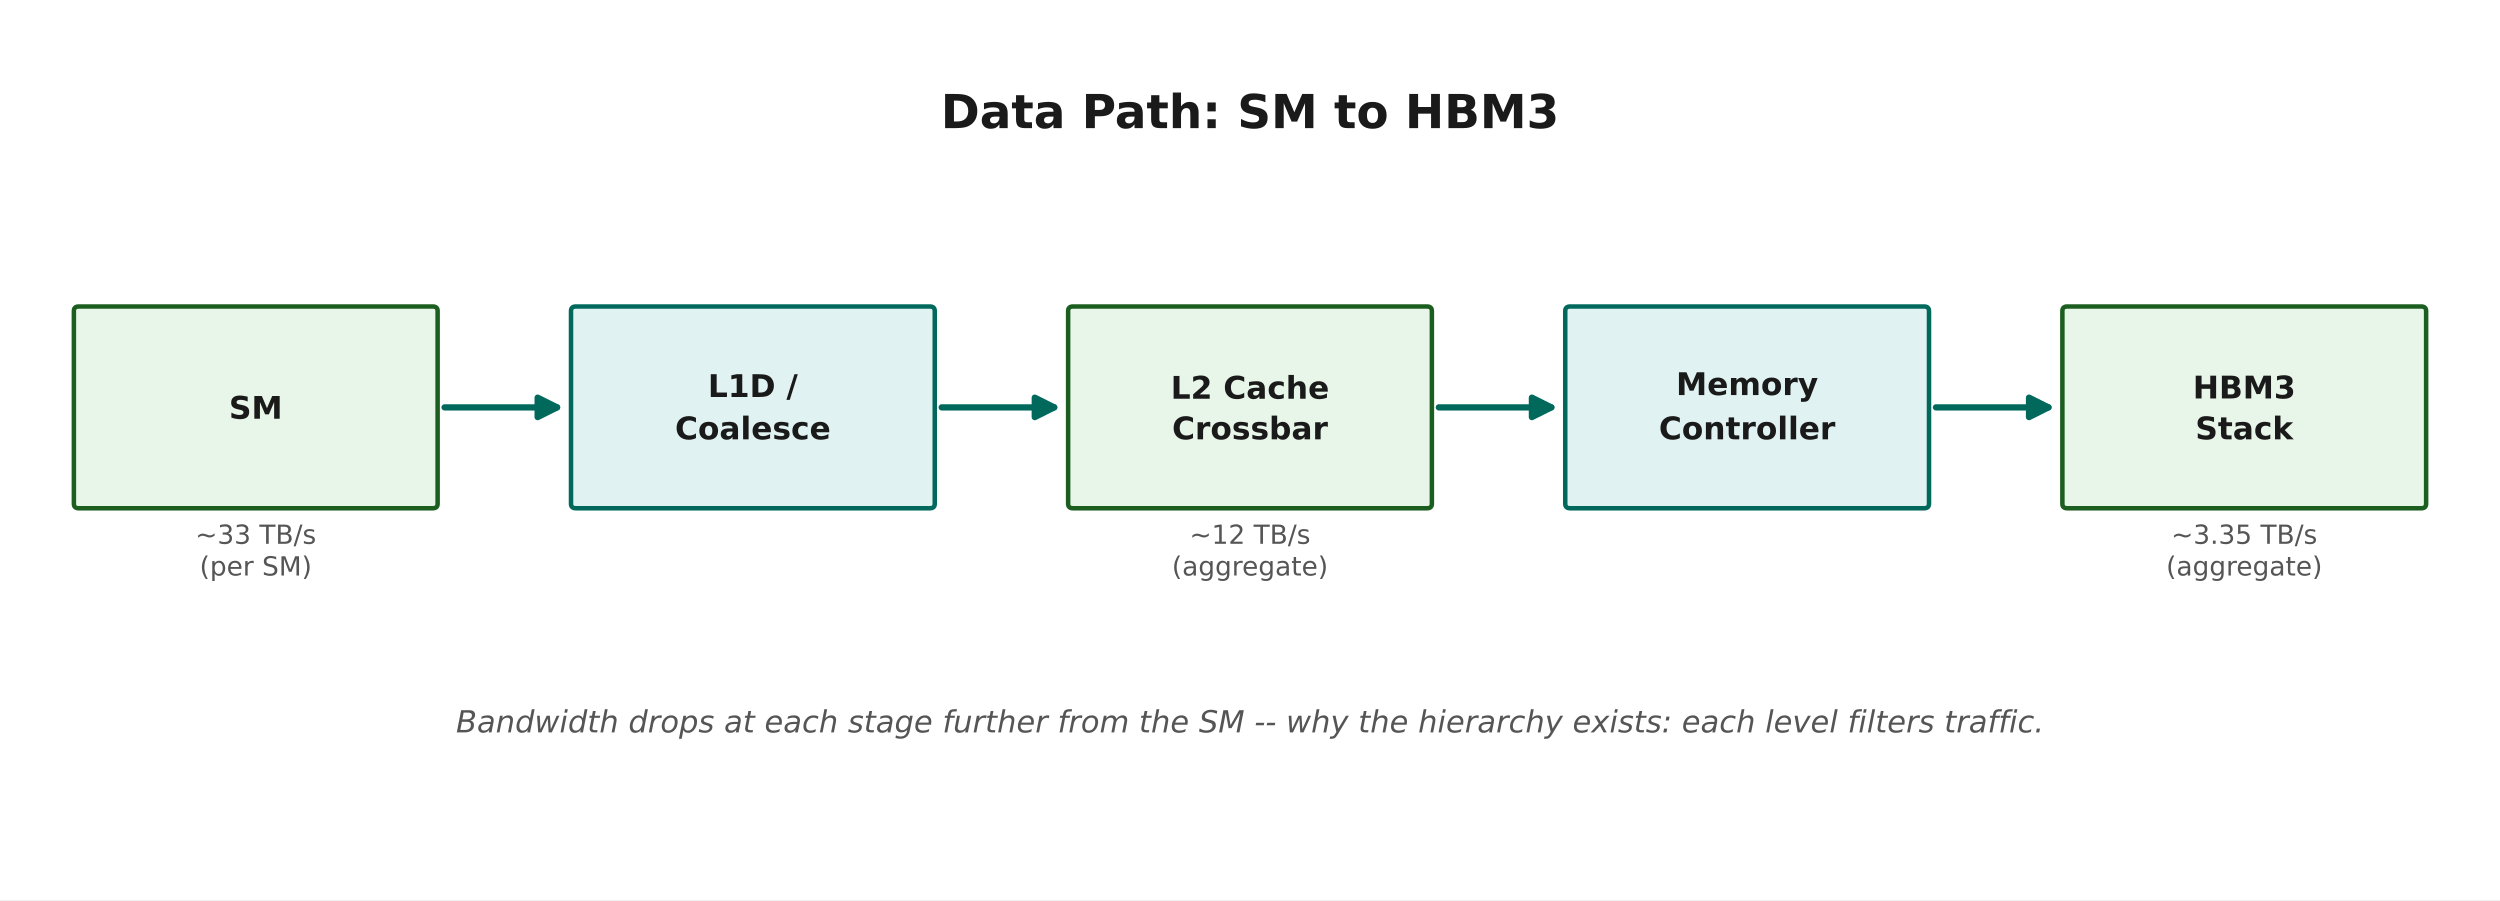
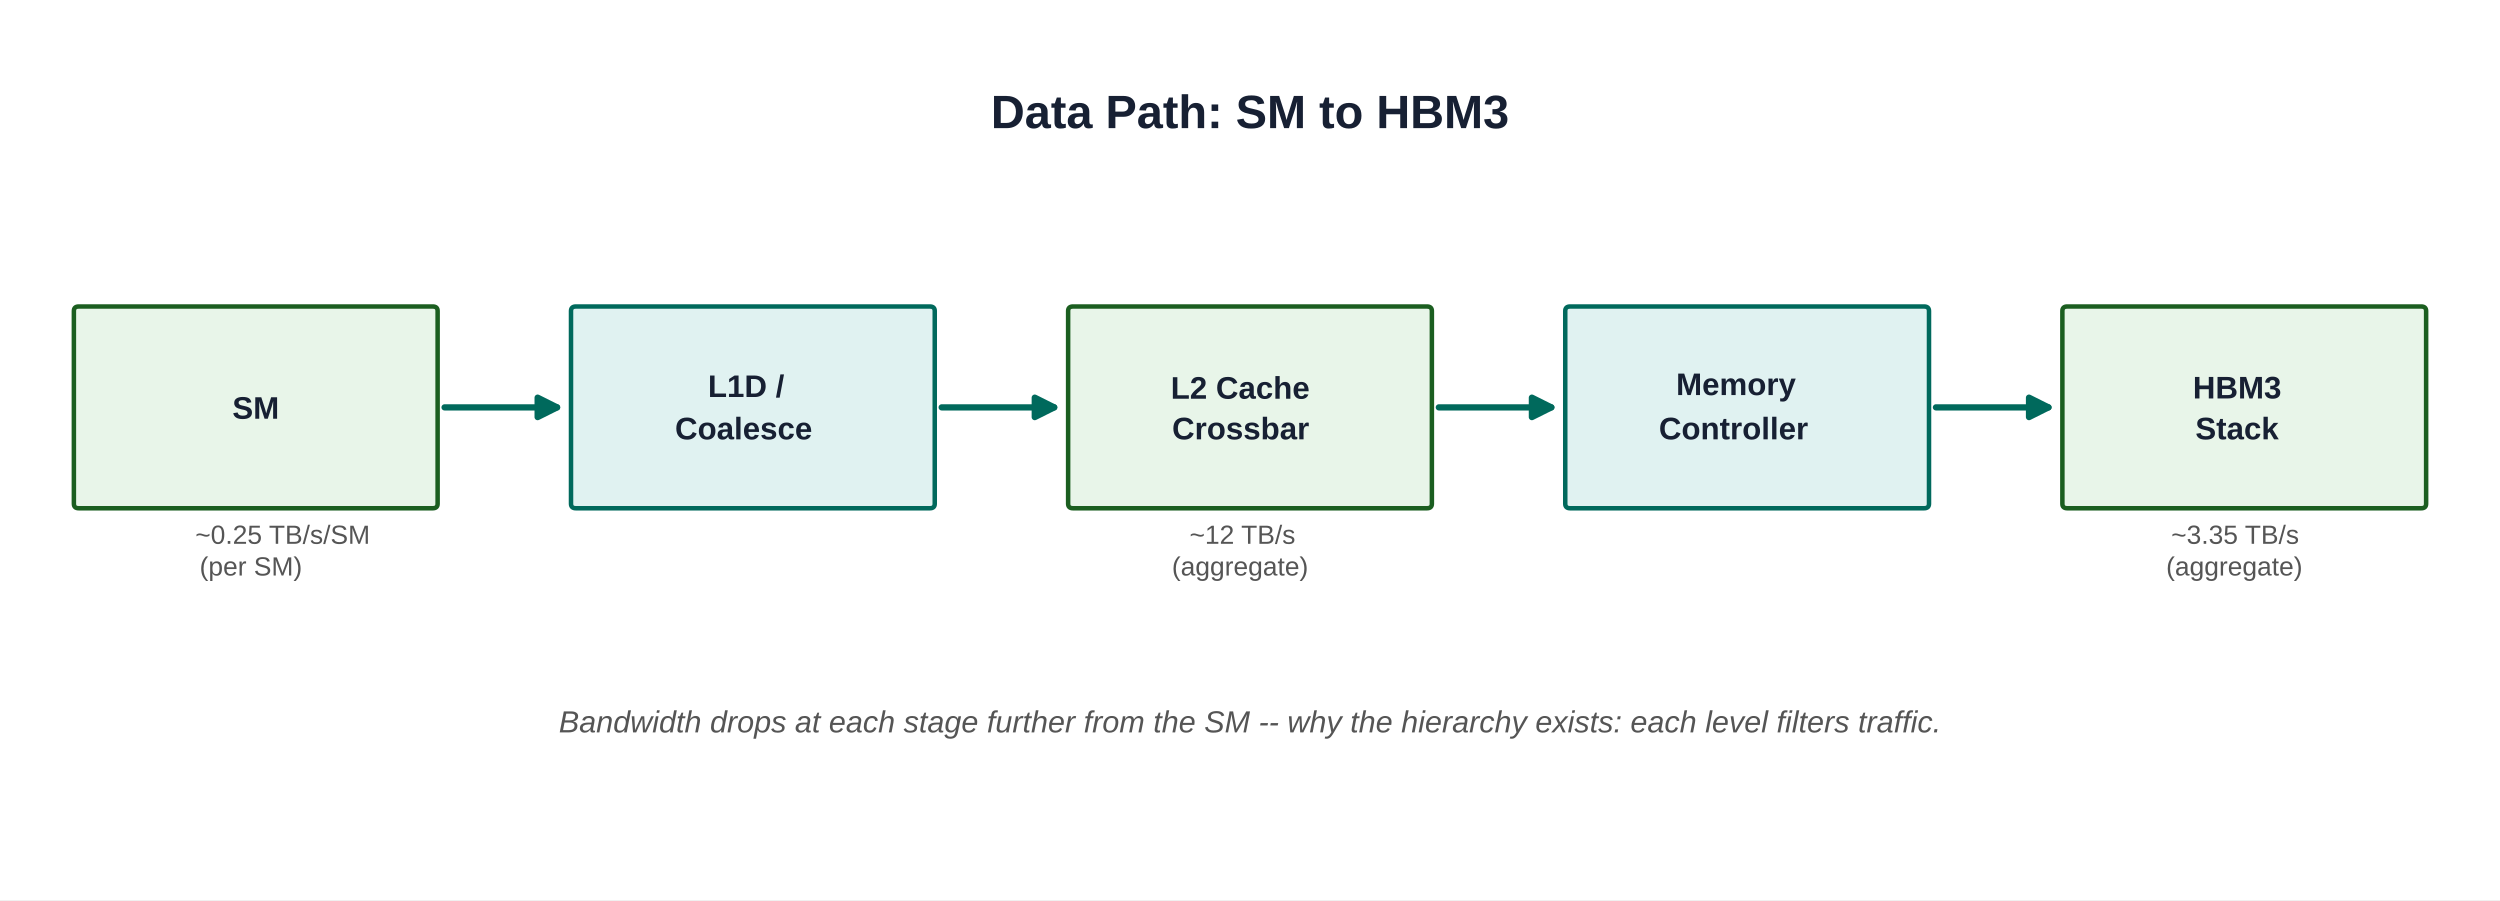
- <svg xmlns="http://www.w3.org/2000/svg" width="720pt" height="259.2pt" viewBox="0 0 720 259.2" version="1.1">
+ <svg xmlns="http://www.w3.org/2000/svg" role="img" width="720pt" height="259.2pt" viewBox="0 0 720 259.2" version="1.1">
  <defs>
    <style type="text/css">*{stroke-linejoin: round; stroke-linecap: butt}</style>
  </defs>
  <g id="figure_1">
    <g id="patch_1">
-       <path d="M 0 259.2  L 720 259.2  L 720 0  L 0 0  z " style="fill: #ffffff" />
+       <path d="M 0 259.2 L 720 259.2 L 720 0 L 0 0 z " style="fill: #ffffff" />
    </g>
    <g id="axes_1">
      <g id="patch_2">
-         <path d="M 22.673 146.376  L 124.639 146.376  Q 126.036 146.376 126.036 145.085  L 126.036 89.563  Q 126.036 88.272 124.639 88.272  L 22.673 88.272  Q 21.276 88.272 21.276 89.563  L 21.276 145.085  Q 21.276 146.376 22.673 146.376  z " clip-path="url(#p2c6b816c7b)" style="fill: #e8f5e9; stroke: #1b5e20; stroke-width: 1.3; stroke-linejoin: miter" />
+         <path d="M 22.673 146.376 L 124.639 146.376 Q 126.036 146.376 126.036 145.085 L 126.036 89.563 Q 126.036 88.272 124.639 88.272 L 22.673 88.272 Q 21.276 88.272 21.276 89.563 L 21.276 145.085 Q 21.276 146.376 22.673 146.376 z " clip-path="url(#p2c6b816c7b)" style="fill: #e8f5e9; stroke: #1b5e20; stroke-width: 1.3; stroke-linejoin: miter" />
      </g>
      <g id="patch_3">
-         <path d="M 128.038 117.324  Q 145.245 117.324 160.44 117.324  " clip-path="url(#p2c6b816c7b)" style="fill: none; stroke: #00695c; stroke-width: 1.8; stroke-linecap: round" />
-         <path d="M 154.84 114.524  L 160.44 117.324  L 154.84 120.124  z " clip-path="url(#p2c6b816c7b)" style="fill: #00695c; stroke: #00695c; stroke-width: 1.8; stroke-linecap: round" />
+         <path d="M 128.038 117.324 Q 145.245 117.324 160.44 117.324 " clip-path="url(#p2c6b816c7b)" style="fill: none; stroke: #00695c; stroke-width: 1.8; stroke-linecap: round" />
+         <path d="M 154.84 114.524 L 160.44 117.324 L 154.84 120.124 z " clip-path="url(#p2c6b816c7b)" style="fill: #00695c; stroke: #00695c; stroke-width: 1.8; stroke-linecap: round" />
      </g>
      <g id="patch_4">
-         <path d="M 165.845 146.376  L 267.811 146.376  Q 269.208 146.376 269.208 145.085  L 269.208 89.563  Q 269.208 88.272 267.811 88.272  L 165.845 88.272  Q 164.448 88.272 164.448 89.563  L 164.448 145.085  Q 164.448 146.376 165.845 146.376  z " clip-path="url(#p2c6b816c7b)" style="fill: #e0f2f1; stroke: #00695c; stroke-width: 1.3; stroke-linejoin: miter" />
+         <path d="M 165.845 146.376 L 267.811 146.376 Q 269.208 146.376 269.208 145.085 L 269.208 89.563 Q 269.208 88.272 267.811 88.272 L 165.845 88.272 Q 164.448 88.272 164.448 89.563 L 164.448 145.085 Q 164.448 146.376 165.845 146.376 z " clip-path="url(#p2c6b816c7b)" style="fill: #e0f2f1; stroke: #00695c; stroke-width: 1.3; stroke-linejoin: miter" />
      </g>
      <g id="patch_5">
-         <path d="M 271.21 117.324  Q 288.417 117.324 303.612 117.324  " clip-path="url(#p2c6b816c7b)" style="fill: none; stroke: #00695c; stroke-width: 1.8; stroke-linecap: round" />
-         <path d="M 298.012 114.524  L 303.612 117.324  L 298.012 120.124  z " clip-path="url(#p2c6b816c7b)" style="fill: #00695c; stroke: #00695c; stroke-width: 1.8; stroke-linecap: round" />
+         <path d="M 271.21 117.324 Q 288.417 117.324 303.612 117.324 " clip-path="url(#p2c6b816c7b)" style="fill: none; stroke: #00695c; stroke-width: 1.8; stroke-linecap: round" />
+         <path d="M 298.012 114.524 L 303.612 117.324 L 298.012 120.124 z " clip-path="url(#p2c6b816c7b)" style="fill: #00695c; stroke: #00695c; stroke-width: 1.8; stroke-linecap: round" />
      </g>
      <g id="patch_6">
-         <path d="M 309.017 146.376  L 410.983 146.376  Q 412.38 146.376 412.38 145.085  L 412.38 89.563  Q 412.38 88.272 410.983 88.272  L 309.017 88.272  Q 307.62 88.272 307.62 89.563  L 307.62 145.085  Q 307.62 146.376 309.017 146.376  z " clip-path="url(#p2c6b816c7b)" style="fill: #e8f5e9; stroke: #1b5e20; stroke-width: 1.3; stroke-linejoin: miter" />
+         <path d="M 309.017 146.376 L 410.983 146.376 Q 412.38 146.376 412.38 145.085 L 412.38 89.563 Q 412.38 88.272 410.983 88.272 L 309.017 88.272 Q 307.62 88.272 307.62 89.563 L 307.62 145.085 Q 307.62 146.376 309.017 146.376 z " clip-path="url(#p2c6b816c7b)" style="fill: #e8f5e9; stroke: #1b5e20; stroke-width: 1.3; stroke-linejoin: miter" />
      </g>
      <g id="patch_7">
-         <path d="M 414.382 117.324  Q 431.589 117.324 446.784 117.324  " clip-path="url(#p2c6b816c7b)" style="fill: none; stroke: #00695c; stroke-width: 1.8; stroke-linecap: round" />
-         <path d="M 441.184 114.524  L 446.784 117.324  L 441.184 120.124  z " clip-path="url(#p2c6b816c7b)" style="fill: #00695c; stroke: #00695c; stroke-width: 1.8; stroke-linecap: round" />
+         <path d="M 414.382 117.324 Q 431.589 117.324 446.784 117.324 " clip-path="url(#p2c6b816c7b)" style="fill: none; stroke: #00695c; stroke-width: 1.8; stroke-linecap: round" />
+         <path d="M 441.184 114.524 L 446.784 117.324 L 441.184 120.124 z " clip-path="url(#p2c6b816c7b)" style="fill: #00695c; stroke: #00695c; stroke-width: 1.8; stroke-linecap: round" />
      </g>
      <g id="patch_8">
-         <path d="M 452.189 146.376  L 554.155 146.376  Q 555.552 146.376 555.552 145.085  L 555.552 89.563  Q 555.552 88.272 554.155 88.272  L 452.189 88.272  Q 450.792 88.272 450.792 89.563  L 450.792 145.085  Q 450.792 146.376 452.189 146.376  z " clip-path="url(#p2c6b816c7b)" style="fill: #e0f2f1; stroke: #00695c; stroke-width: 1.3; stroke-linejoin: miter" />
+         <path d="M 452.189 146.376 L 554.155 146.376 Q 555.552 146.376 555.552 145.085 L 555.552 89.563 Q 555.552 88.272 554.155 88.272 L 452.189 88.272 Q 450.792 88.272 450.792 89.563 L 450.792 145.085 Q 450.792 146.376 452.189 146.376 z " clip-path="url(#p2c6b816c7b)" style="fill: #e0f2f1; stroke: #00695c; stroke-width: 1.3; stroke-linejoin: miter" />
      </g>
      <g id="patch_9">
-         <path d="M 557.554 117.324  Q 574.761 117.324 589.956 117.324  " clip-path="url(#p2c6b816c7b)" style="fill: none; stroke: #00695c; stroke-width: 1.8; stroke-linecap: round" />
-         <path d="M 584.356 114.524  L 589.956 117.324  L 584.356 120.124  z " clip-path="url(#p2c6b816c7b)" style="fill: #00695c; stroke: #00695c; stroke-width: 1.8; stroke-linecap: round" />
+         <path d="M 557.554 117.324 Q 574.761 117.324 589.956 117.324 " clip-path="url(#p2c6b816c7b)" style="fill: none; stroke: #00695c; stroke-width: 1.8; stroke-linecap: round" />
+         <path d="M 584.356 114.524 L 589.956 117.324 L 584.356 120.124 z " clip-path="url(#p2c6b816c7b)" style="fill: #00695c; stroke: #00695c; stroke-width: 1.8; stroke-linecap: round" />
      </g>
      <g id="patch_10">
-         <path d="M 595.361 146.376  L 697.327 146.376  Q 698.724 146.376 698.724 145.085  L 698.724 89.563  Q 698.724 88.272 697.327 88.272  L 595.361 88.272  Q 593.964 88.272 593.964 89.563  L 593.964 145.085  Q 593.964 146.376 595.361 146.376  z " clip-path="url(#p2c6b816c7b)" style="fill: #e8f5e9; stroke: #1b5e20; stroke-width: 1.3; stroke-linejoin: miter" />
+         <path d="M 595.361 146.376 L 697.327 146.376 Q 698.724 146.376 698.724 145.085 L 698.724 89.563 Q 698.724 88.272 697.327 88.272 L 595.361 88.272 Q 593.964 88.272 593.964 89.563 L 593.964 145.085 Q 593.964 146.376 595.361 146.376 z " clip-path="url(#p2c6b816c7b)" style="fill: #e8f5e9; stroke: #1b5e20; stroke-width: 1.3; stroke-linejoin: miter" />
      </g>
      <g id="text_1">
-         <text style="font-weight: 700; font-size: 13.5px; font-family: 'DejaVu Sans'; text-anchor: middle; fill: #1a1a1a" x="360" y="36.903" transform="rotate(-0 360 36.90336)">Data Path: SM to HBM3</text>
+         <text style="font-weight: 700; font-size: 13.5px; font-family: Arial, 'Liberation Sans', 'DejaVu Sans', sans-serif; text-anchor: middle; fill: #172033" x="360" y="36.903" transform="rotate(-0 360 36.90336)">Data Path: SM to HBM3</text>
      </g>
      <g id="text_2">
-         <text style="font-weight: 700; font-size: 9px; font-family: 'DejaVu Sans'; text-anchor: middle; fill: #1a1a1a" x="73.656" y="120.6" transform="rotate(-0 73.656 120.5999)">SM</text>
+         <text style="font-weight: 700; font-size: 9px; font-family: Arial, 'Liberation Sans', 'DejaVu Sans', sans-serif; text-anchor: middle; fill: #172033" x="73.656" y="120.6" transform="rotate(-0 73.656 120.5999)">SM</text>
      </g>
      <g id="text_3">
-         <text style="font-size: 7.6px; font-family: 'DejaVu Sans'; fill: #555555" transform="translate(56.24072 156.6225)">~33 TB/s</text>
-         <text style="font-size: 7.6px; font-family: 'DejaVu Sans'; fill: #555555" transform="translate(57.47928 165.744)">(per SM)</text>
+         <text style="font-size: 7.6px; font-family: Arial, 'Liberation Sans', 'DejaVu Sans', sans-serif; fill: #555555" transform="translate(56.24072 156.6225)">~0.25 TB/s/SM</text>
+         <text style="font-size: 7.6px; font-family: Arial, 'Liberation Sans', 'DejaVu Sans', sans-serif; fill: #555555" transform="translate(57.47928 165.744)">(per SM)</text>
      </g>
      <g id="text_4">
-         <text style="font-weight: 700; font-size: 9px; font-family: 'DejaVu Sans'; fill: #1a1a1a" transform="translate(203.8835 114.3371)">L1D /</text>
-         <text style="font-weight: 700; font-size: 9px; font-family: 'DejaVu Sans'; fill: #1a1a1a" transform="translate(194.4039 126.5293)">Coalesce</text>
+         <text style="font-weight: 700; font-size: 9px; font-family: Arial, 'Liberation Sans', 'DejaVu Sans', sans-serif; fill: #172033" transform="translate(203.8835 114.3371)">L1D /</text>
+         <text style="font-weight: 700; font-size: 9px; font-family: Arial, 'Liberation Sans', 'DejaVu Sans', sans-serif; fill: #172033" transform="translate(194.4039 126.5293)">Coalesce</text>
      </g>
      <g id="text_5">
-         <text style="font-weight: 700; font-size: 9px; font-family: 'DejaVu Sans'; fill: #1a1a1a" transform="translate(337.1723 114.8293)">L2 Cache</text>
-         <text style="font-weight: 700; font-size: 9px; font-family: 'DejaVu Sans'; fill: #1a1a1a" transform="translate(337.5534 126.5293)">Crossbar</text>
+         <text style="font-weight: 700; font-size: 9px; font-family: Arial, 'Liberation Sans', 'DejaVu Sans', sans-serif; fill: #172033" transform="translate(337.1723 114.8293)">L2 Cache</text>
+         <text style="font-weight: 700; font-size: 9px; font-family: Arial, 'Liberation Sans', 'DejaVu Sans', sans-serif; fill: #172033" transform="translate(337.5534 126.5293)">Crossbar</text>
      </g>
      <g id="text_6">
-         <text style="font-size: 7.6px; font-family: 'DejaVu Sans'; fill: #555555" transform="translate(342.5847 156.6225)">~12 TB/s</text>
-         <text style="font-size: 7.6px; font-family: 'DejaVu Sans'; fill: #555555" transform="translate(337.4957 165.744)">(aggregate)</text>
+         <text style="font-size: 7.6px; font-family: Arial, 'Liberation Sans', 'DejaVu Sans', sans-serif; fill: #555555" transform="translate(342.5847 156.6225)">~12 TB/s</text>
+         <text style="font-size: 7.6px; font-family: Arial, 'Liberation Sans', 'DejaVu Sans', sans-serif; fill: #555555" transform="translate(337.4957 165.744)">(aggregate)</text>
      </g>
      <g id="text_7">
-         <text style="font-weight: 700; font-size: 9px; font-family: 'DejaVu Sans'; fill: #1a1a1a" transform="translate(482.7083 113.7838)">Memory</text>
-         <text style="font-weight: 700; font-size: 9px; font-family: 'DejaVu Sans'; fill: #1a1a1a" transform="translate(477.7561 126.5293)">Controller</text>
+         <text style="font-weight: 700; font-size: 9px; font-family: Arial, 'Liberation Sans', 'DejaVu Sans', sans-serif; fill: #172033" transform="translate(482.7083 113.7838)">Memory</text>
+         <text style="font-weight: 700; font-size: 9px; font-family: Arial, 'Liberation Sans', 'DejaVu Sans', sans-serif; fill: #172033" transform="translate(477.7561 126.5293)">Controller</text>
      </g>
      <g id="text_8">
-         <text style="font-weight: 700; font-size: 9px; font-family: 'DejaVu Sans'; fill: #1a1a1a" transform="translate(631.539 114.7499)">HBM3</text>
-         <text style="font-weight: 700; font-size: 9px; font-family: 'DejaVu Sans'; fill: #1a1a1a" transform="translate(632.2555 126.5293)">Stack</text>
+         <text style="font-weight: 700; font-size: 9px; font-family: Arial, 'Liberation Sans', 'DejaVu Sans', sans-serif; fill: #172033" transform="translate(631.539 114.7499)">HBM3</text>
+         <text style="font-weight: 700; font-size: 9px; font-family: Arial, 'Liberation Sans', 'DejaVu Sans', sans-serif; fill: #172033" transform="translate(632.2555 126.5293)">Stack</text>
      </g>
      <g id="text_9">
-         <text style="font-size: 7.6px; font-family: 'DejaVu Sans'; fill: #555555" transform="translate(625.3033 156.6225)">~3.35 TB/s</text>
-         <text style="font-size: 7.6px; font-family: 'DejaVu Sans'; fill: #555555" transform="translate(623.8397 165.744)">(aggregate)</text>
+         <text style="font-size: 7.6px; font-family: Arial, 'Liberation Sans', 'DejaVu Sans', sans-serif; fill: #555555" transform="translate(625.3033 156.6225)">~3.35 TB/s</text>
+         <text style="font-size: 7.6px; font-family: Arial, 'Liberation Sans', 'DejaVu Sans', sans-serif; fill: #555555" transform="translate(623.8397 165.744)">(aggregate)</text>
      </g>
      <g id="text_10">
-         <text style="font-style: italic; font-size: 8.8px; font-family: 'DejaVu Sans'; text-anchor: middle; fill: #555555" x="360" y="210.936" transform="rotate(-0 360 210.936)">Bandwidth drops at each stage further from the SM -- why the hierarchy exists: each level filters traffic.</text>
+         <text style="font-style: italic; font-size: 8.8px; font-family: Arial, 'Liberation Sans', 'DejaVu Sans', sans-serif; text-anchor: middle; fill: #555555" x="360" y="210.936" transform="rotate(-0 360 210.936)">Bandwidth drops at each stage further from the SM -- why the hierarchy exists: each level filters traffic.</text>
      </g>
    </g>
  </g>
  <defs>
    <clipPath id="p2c6b816c7b">
      <rect x="10.8" y="10.8" width="698.4" height="232.416" />
    </clipPath>
  </defs>
</svg>
